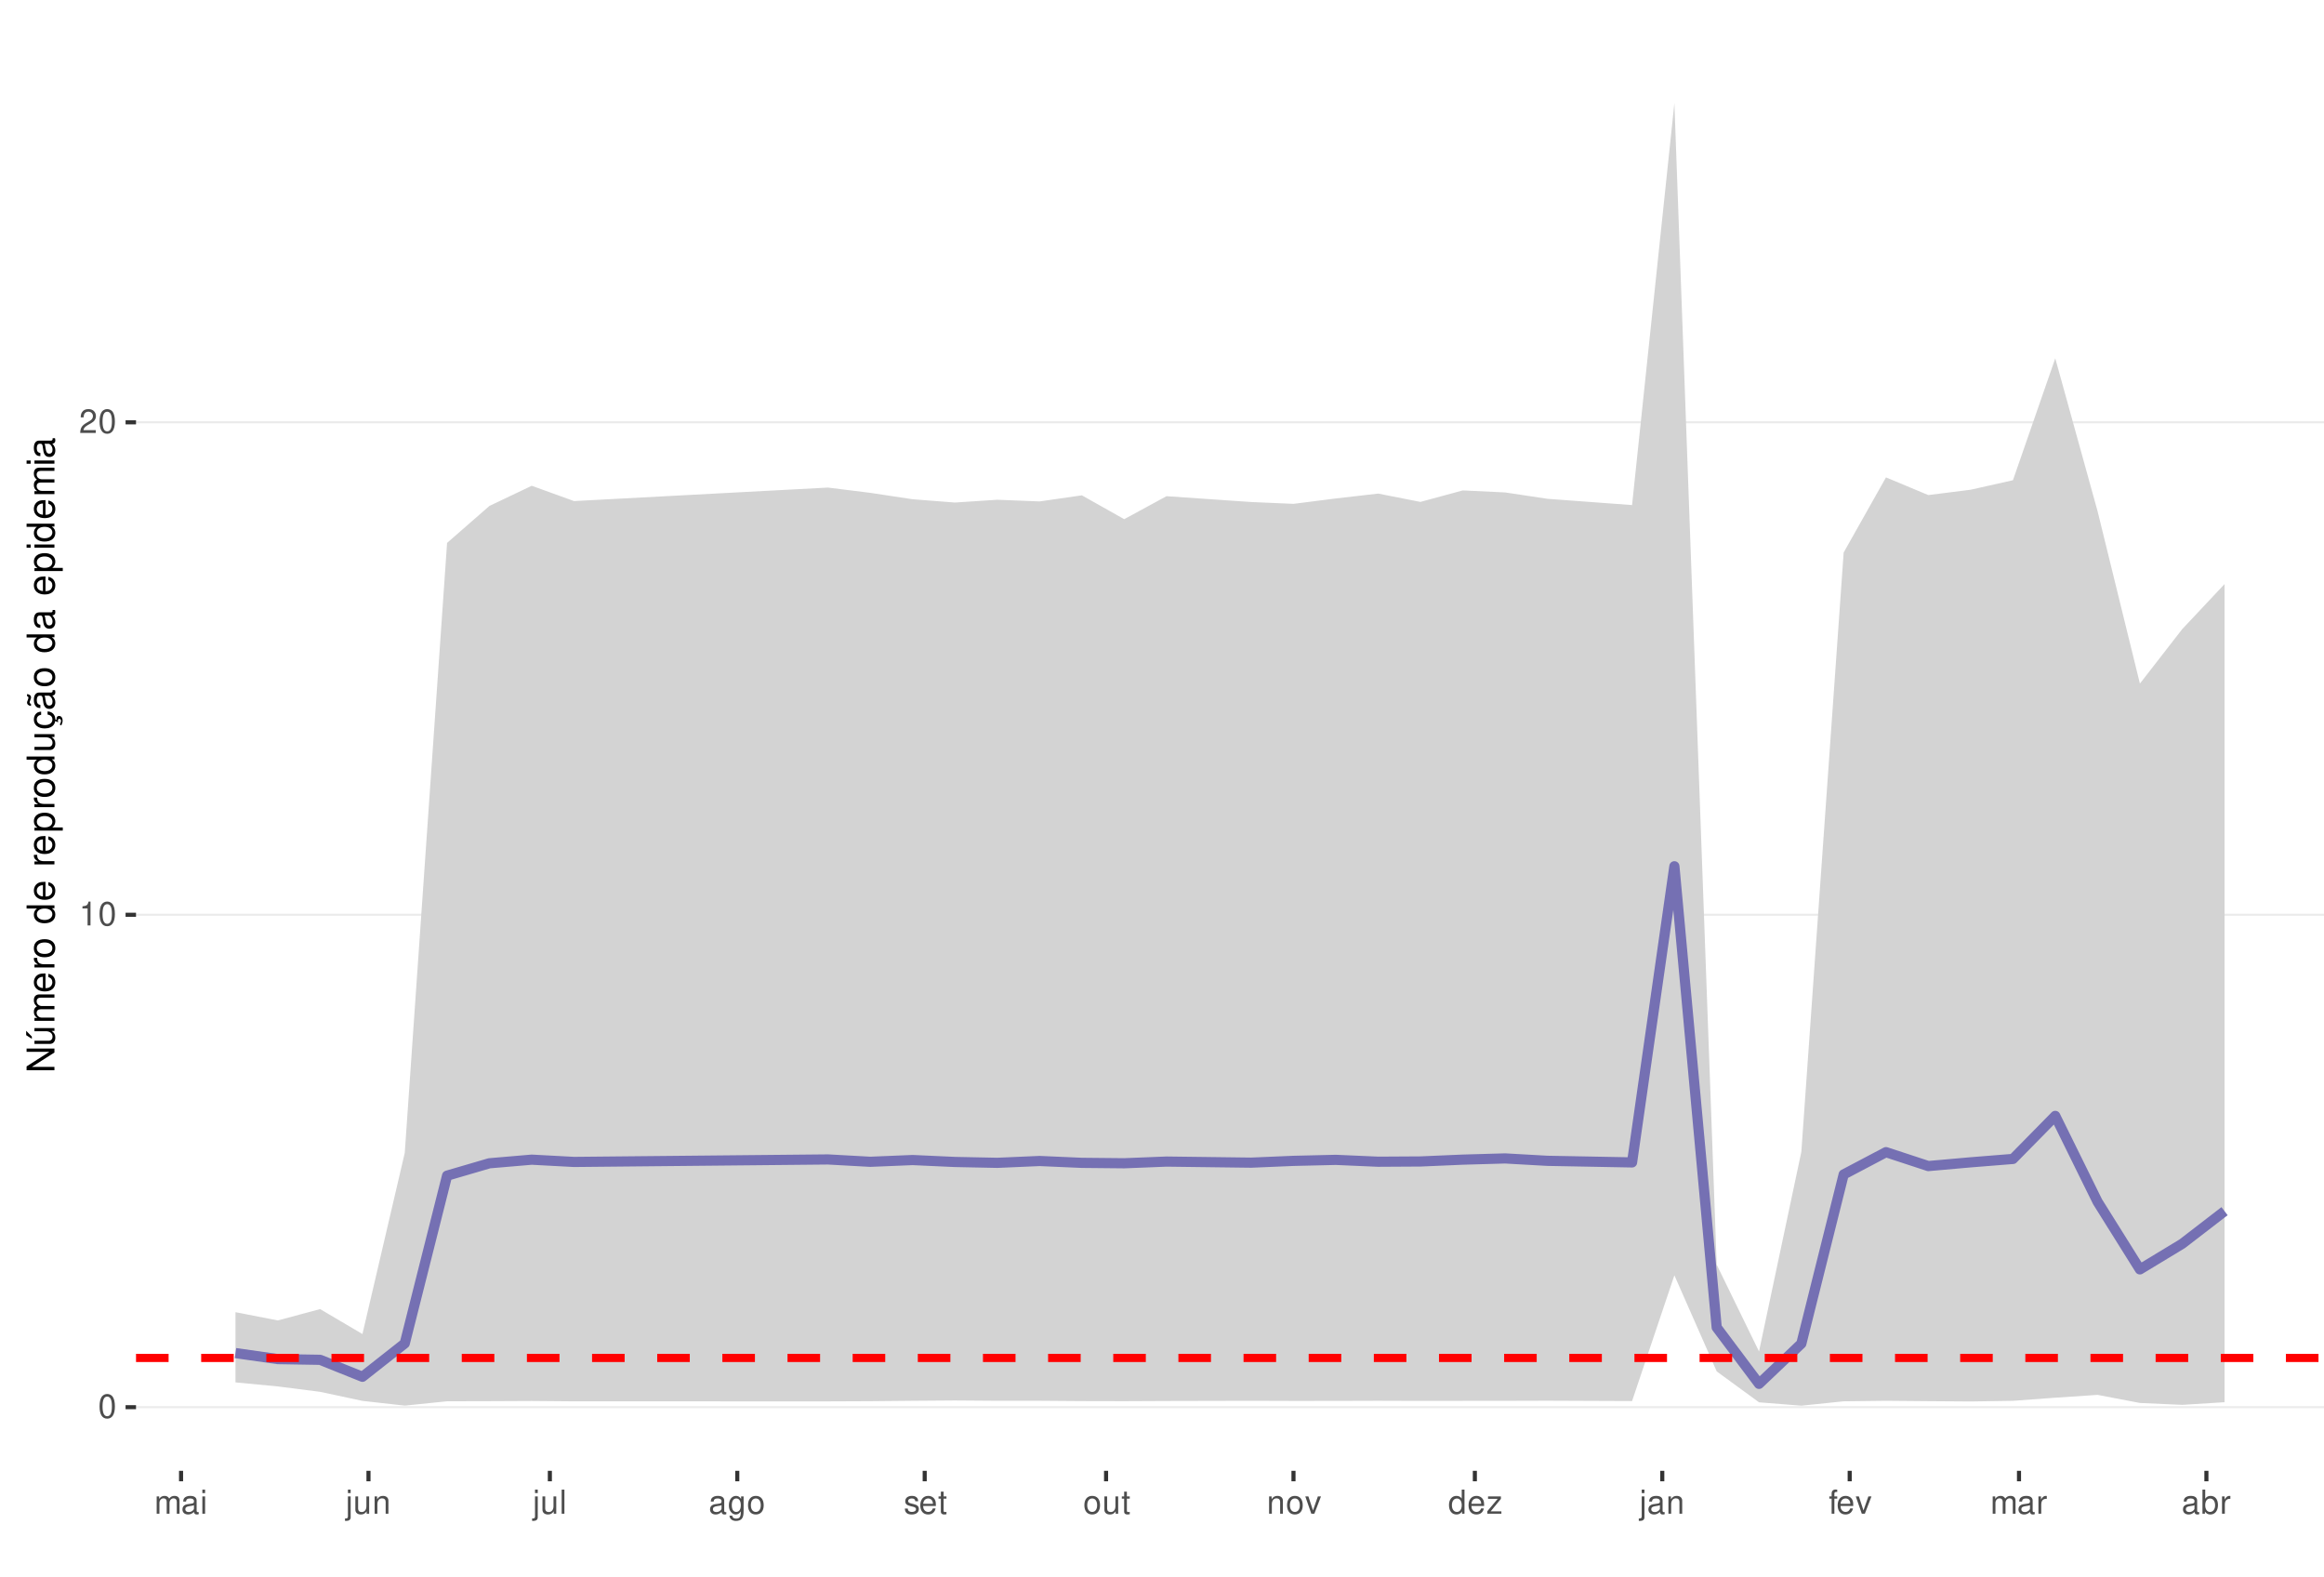
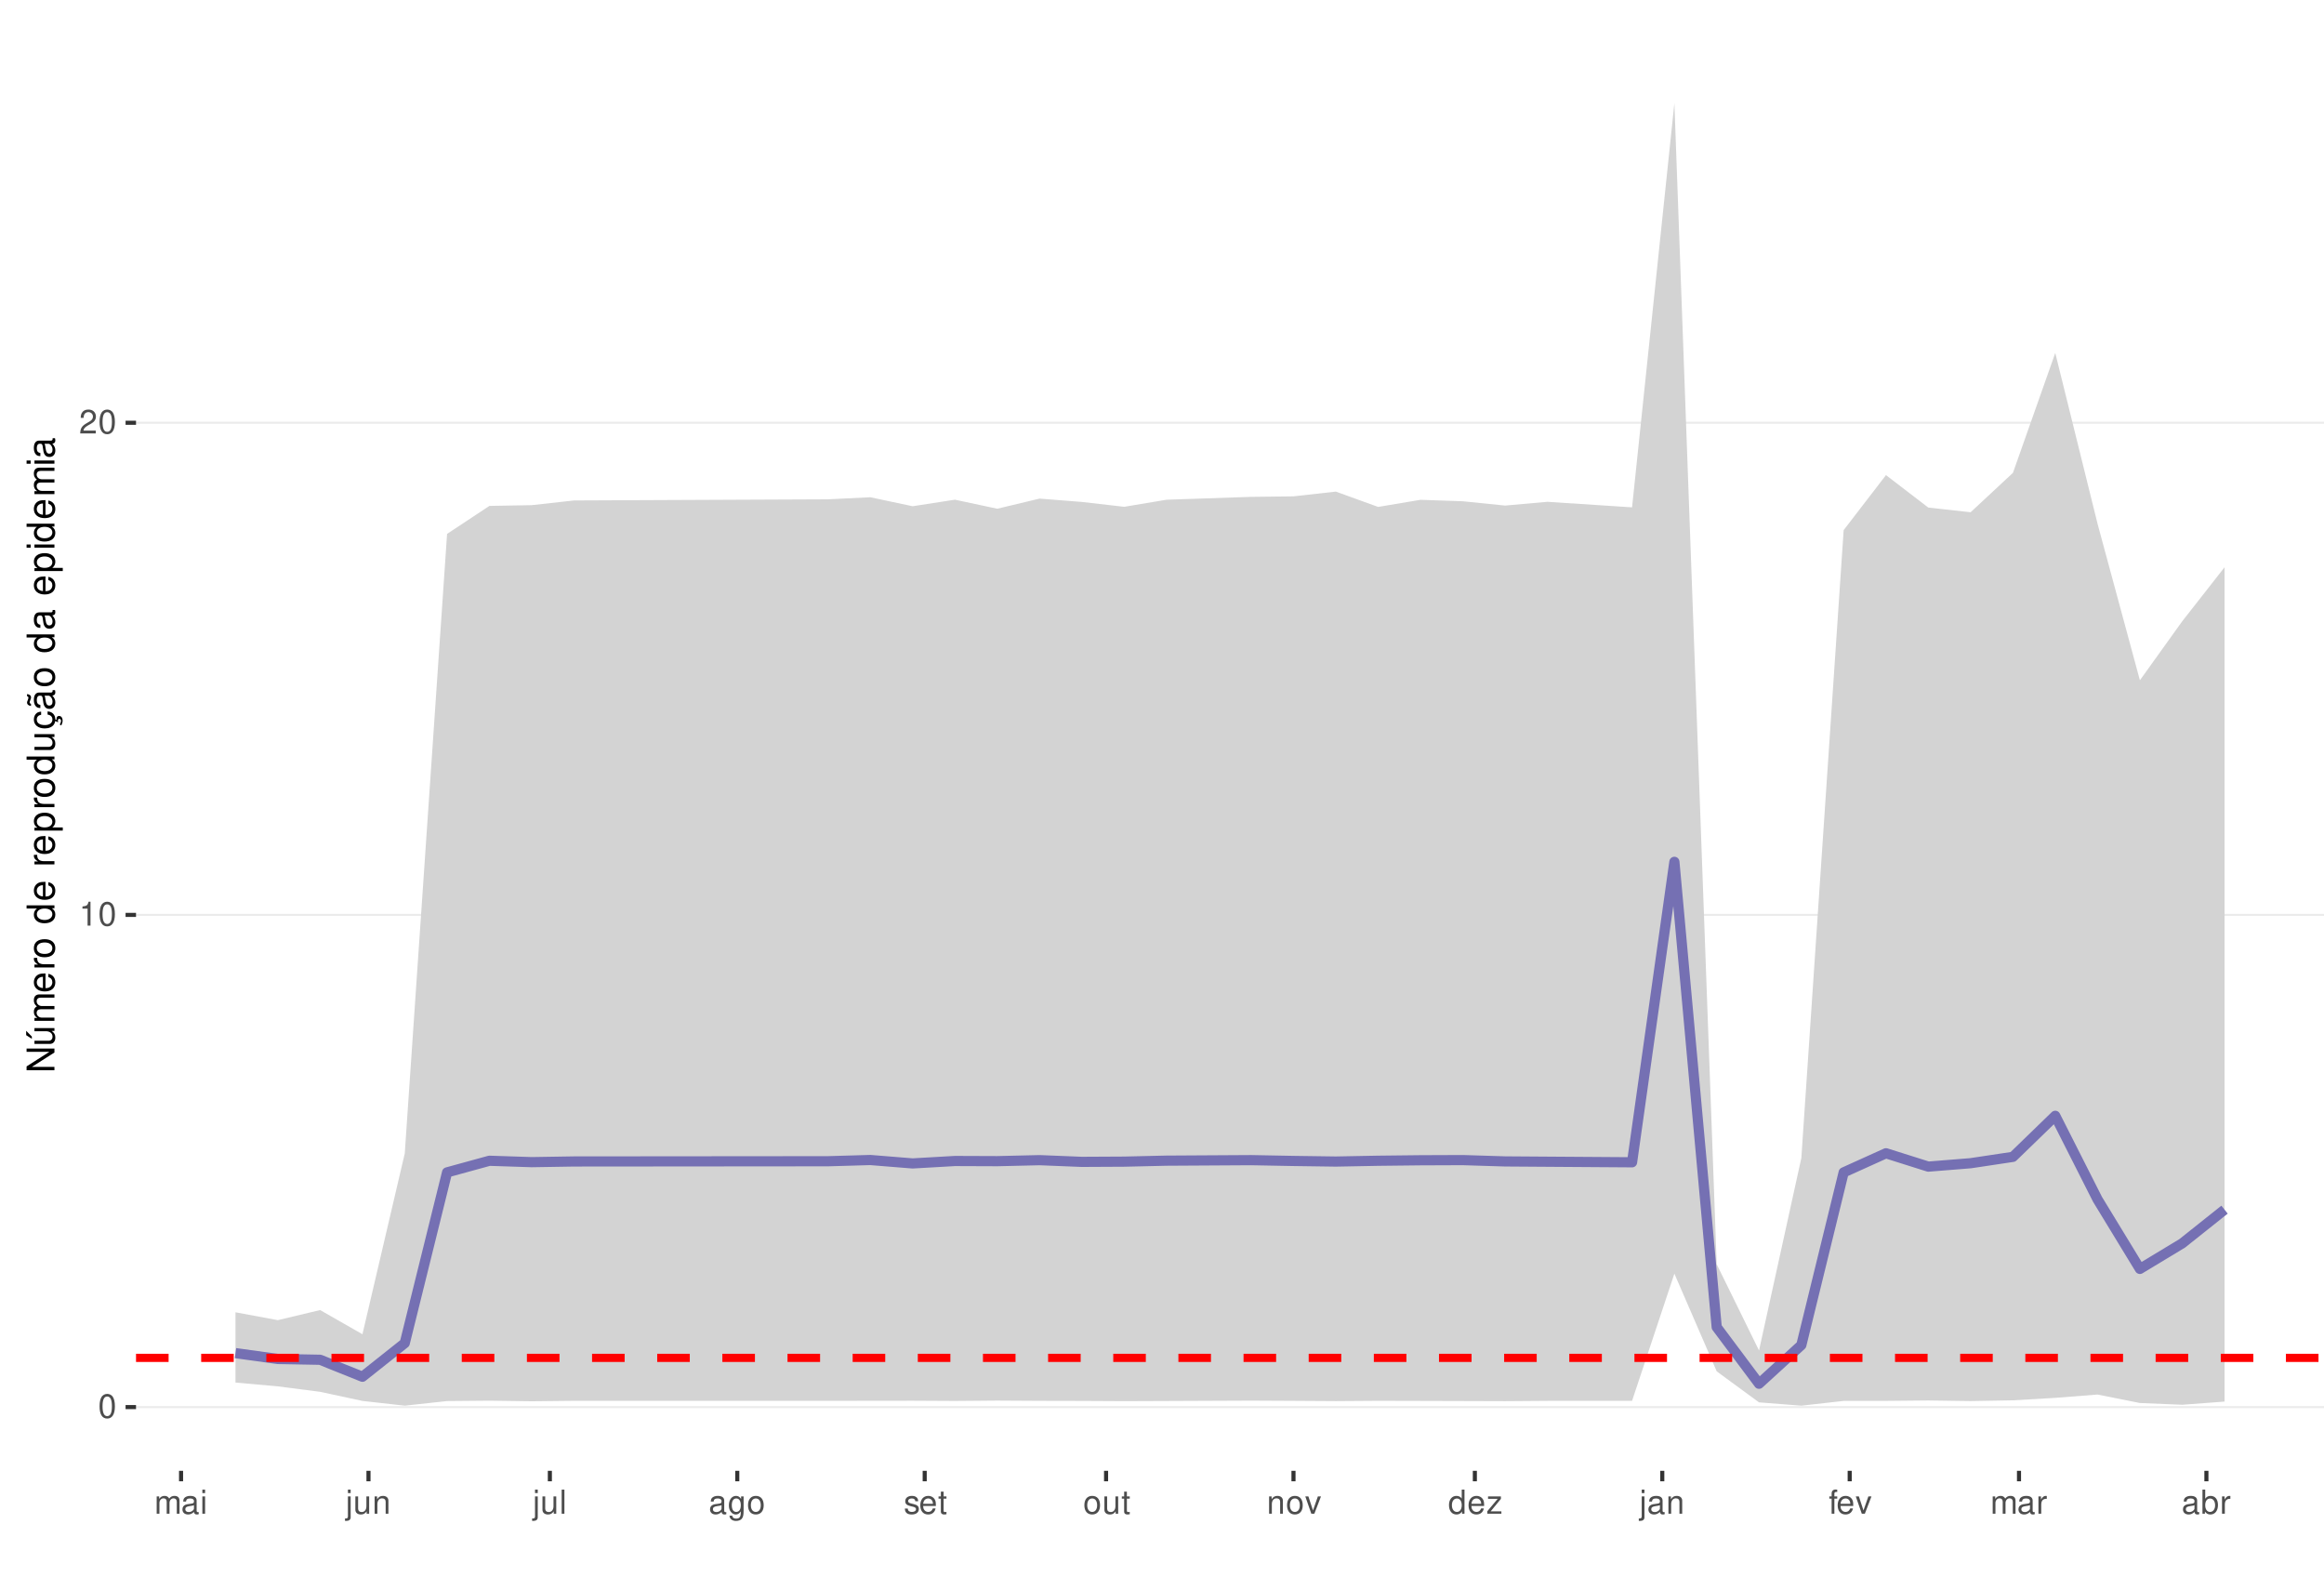
<svg xmlns="http://www.w3.org/2000/svg" xmlns:xlink="http://www.w3.org/1999/xlink" width="609pt" height="413pt" viewBox="0 0 609 413" version="1.1">
  <defs>
    <g>
      <symbol overflow="visible" id="glyph0-0">
        <path style="stroke:none;" d="" />
      </symbol>
      <symbol overflow="visible" id="glyph0-1">
        <path style="stroke:none;" d="M 2.375 -6.266 C 1.812 -6.266 1.297 -6 0.969 -5.578 C 0.578 -5.016 0.375 -4.188 0.375 -3.031 C 0.375 -0.922 1.062 0.203 2.375 0.203 C 3.672 0.203 4.391 -0.922 4.391 -2.984 C 4.391 -4.188 4.203 -5 3.797 -5.578 C 3.469 -6 2.953 -6.266 2.375 -6.266 Z M 2.375 -5.578 C 3.203 -5.578 3.609 -4.75 3.609 -3.047 C 3.609 -1.266 3.219 -0.438 2.359 -0.438 C 1.562 -0.438 1.156 -1.297 1.156 -3.016 C 1.156 -4.75 1.562 -5.578 2.375 -5.578 Z M 2.375 -5.578 " />
      </symbol>
      <symbol overflow="visible" id="glyph0-2">
        <path style="stroke:none;" d="M 2.234 -4.453 L 2.234 0 L 3 0 L 3 -6.266 L 2.5 -6.266 C 2.234 -5.297 2.062 -5.172 0.891 -5.016 L 0.891 -4.453 Z M 2.234 -4.453 " />
      </symbol>
      <symbol overflow="visible" id="glyph0-3">
        <path style="stroke:none;" d="M 4.375 -0.75 L 1.156 -0.75 C 1.234 -1.266 1.5 -1.594 2.266 -2.062 L 3.125 -2.547 C 3.984 -3.016 4.422 -3.656 4.422 -4.438 C 4.422 -4.953 4.219 -5.438 3.859 -5.781 C 3.484 -6.109 3.031 -6.266 2.453 -6.266 C 1.672 -6.266 1.094 -5.984 0.766 -5.438 C 0.547 -5.109 0.453 -4.719 0.438 -4.094 L 1.188 -4.094 C 1.219 -4.516 1.266 -4.766 1.375 -4.984 C 1.578 -5.359 1.969 -5.594 2.438 -5.594 C 3.125 -5.594 3.641 -5.094 3.641 -4.422 C 3.641 -3.906 3.359 -3.484 2.812 -3.172 L 2.016 -2.703 C 0.734 -1.969 0.359 -1.375 0.297 -0.016 L 4.375 -0.016 Z M 4.375 -0.75 " />
      </symbol>
      <symbol overflow="visible" id="glyph0-4">
        <path style="stroke:none;" d="M 0.609 -4.531 L 0.609 0 L 1.328 0 L 1.328 -2.844 C 1.328 -3.5 1.812 -4.031 2.391 -4.031 C 2.938 -4.031 3.234 -3.703 3.234 -3.125 L 3.234 0 L 3.969 0 L 3.969 -2.844 C 3.969 -3.5 4.438 -4.031 5.031 -4.031 C 5.562 -4.031 5.875 -3.703 5.875 -3.125 L 5.875 0 L 6.594 0 L 6.594 -3.406 C 6.594 -4.219 6.125 -4.672 5.281 -4.672 C 4.672 -4.672 4.312 -4.484 3.891 -3.969 C 3.625 -4.453 3.25 -4.672 2.672 -4.672 C 2.062 -4.672 1.656 -4.438 1.266 -3.891 L 1.266 -4.531 Z M 0.609 -4.531 " />
      </symbol>
      <symbol overflow="visible" id="glyph0-5">
        <path style="stroke:none;" d="M 4.625 -0.422 C 4.547 -0.406 4.516 -0.406 4.469 -0.406 C 4.219 -0.406 4.078 -0.531 4.078 -0.766 L 4.078 -3.422 C 4.078 -4.234 3.5 -4.672 2.375 -4.672 C 1.719 -4.672 1.188 -4.469 0.875 -4.141 C 0.672 -3.906 0.578 -3.641 0.562 -3.188 L 1.297 -3.188 C 1.344 -3.75 1.672 -4 2.359 -4 C 3.016 -4 3.375 -3.75 3.375 -3.328 L 3.375 -3.141 C 3.359 -2.828 3.203 -2.703 2.609 -2.625 C 1.594 -2.5 1.438 -2.469 1.156 -2.359 C 0.625 -2.125 0.359 -1.734 0.359 -1.141 C 0.359 -0.312 0.938 0.203 1.859 0.203 C 2.422 0.203 2.875 0 3.391 -0.469 C 3.438 0 3.672 0.203 4.141 0.203 C 4.297 0.203 4.391 0.188 4.625 0.125 Z M 3.375 -1.422 C 3.375 -1.188 3.297 -1.031 3.078 -0.844 C 2.781 -0.578 2.438 -0.438 2.016 -0.438 C 1.453 -0.438 1.109 -0.703 1.109 -1.156 C 1.109 -1.641 1.422 -1.875 2.203 -1.984 C 2.984 -2.094 3.125 -2.125 3.375 -2.234 Z M 3.375 -1.422 " />
      </symbol>
      <symbol overflow="visible" id="glyph0-6">
        <path style="stroke:none;" d="M 1.297 -4.531 L 0.578 -4.531 L 0.578 0 L 1.297 0 Z M 1.297 -6.312 L 0.578 -6.312 L 0.578 -5.406 L 1.297 -5.406 Z M 1.297 -6.312 " />
      </symbol>
      <symbol overflow="visible" id="glyph0-7">
        <path style="stroke:none;" d="M 0.609 -4.531 L 0.609 0.656 C 0.609 1.109 0.469 1.25 0.016 1.25 C -0.031 1.25 -0.062 1.25 -0.156 1.25 L -0.156 1.859 C -0.062 1.875 -0.031 1.891 0.094 1.891 C 0.906 1.891 1.328 1.562 1.328 0.938 L 1.328 -4.531 Z M 1.328 -6.312 L 0.609 -6.312 L 0.609 -5.406 L 1.328 -5.406 Z M 1.328 -6.312 " />
      </symbol>
      <symbol overflow="visible" id="glyph0-8">
        <path style="stroke:none;" d="M 4.172 0 L 4.172 -4.531 L 3.453 -4.531 L 3.453 -1.969 C 3.453 -1.031 2.969 -0.438 2.219 -0.438 C 1.641 -0.438 1.281 -0.781 1.281 -1.328 L 1.281 -4.531 L 0.562 -4.531 L 0.562 -1.031 C 0.562 -0.281 1.125 0.203 2.016 0.203 C 2.672 0.203 3.094 -0.031 3.516 -0.625 L 3.516 0 Z M 4.172 0 " />
      </symbol>
      <symbol overflow="visible" id="glyph0-9">
        <path style="stroke:none;" d="M 0.609 -4.531 L 0.609 0 L 1.328 0 L 1.328 -2.5 C 1.328 -3.422 1.812 -4.031 2.562 -4.031 C 3.141 -4.031 3.5 -3.688 3.5 -3.141 L 3.5 0 L 4.219 0 L 4.219 -3.422 C 4.219 -4.188 3.656 -4.672 2.781 -4.672 C 2.109 -4.672 1.672 -4.406 1.266 -3.781 L 1.266 -4.531 Z M 0.609 -4.531 " />
      </symbol>
      <symbol overflow="visible" id="glyph0-10">
        <path style="stroke:none;" d="M 1.312 -6.312 L 0.594 -6.312 L 0.594 0 L 1.312 0 Z M 1.312 -6.312 " />
      </symbol>
      <symbol overflow="visible" id="glyph0-11">
        <path style="stroke:none;" d="M 3.5 -4.531 L 3.5 -3.875 C 3.141 -4.422 2.734 -4.672 2.172 -4.672 C 1.062 -4.672 0.297 -3.641 0.297 -2.188 C 0.297 -1.422 0.484 -0.875 0.875 -0.422 C 1.219 -0.016 1.641 0.203 2.109 0.203 C 2.656 0.203 3.047 -0.047 3.422 -0.609 L 3.422 -0.375 C 3.422 0.828 3.094 1.281 2.188 1.281 C 1.578 1.281 1.25 1.031 1.188 0.516 L 0.453 0.516 C 0.516 1.359 1.188 1.891 2.172 1.891 C 2.844 1.891 3.391 1.672 3.688 1.312 C 4.031 0.891 4.156 0.312 4.156 -0.75 L 4.156 -4.531 Z M 2.234 -4 C 3 -4 3.422 -3.359 3.422 -2.203 C 3.422 -1.109 2.984 -0.469 2.234 -0.469 C 1.484 -0.469 1.062 -1.109 1.062 -2.234 C 1.062 -3.344 1.484 -4 2.234 -4 Z M 2.234 -4 " />
      </symbol>
      <symbol overflow="visible" id="glyph0-12">
        <path style="stroke:none;" d="M 2.359 -4.672 C 1.078 -4.672 0.312 -3.75 0.312 -2.234 C 0.312 -0.703 1.078 0.203 2.359 0.203 C 3.641 0.203 4.422 -0.703 4.422 -2.203 C 4.422 -3.781 3.672 -4.672 2.359 -4.672 Z M 2.359 -4 C 3.172 -4 3.656 -3.328 3.656 -2.203 C 3.656 -1.141 3.156 -0.469 2.359 -0.469 C 1.562 -0.469 1.062 -1.141 1.062 -2.234 C 1.062 -3.328 1.562 -4 2.359 -4 Z M 2.359 -4 " />
      </symbol>
      <symbol overflow="visible" id="glyph0-13">
        <path style="stroke:none;" d="M 3.797 -3.266 C 3.781 -4.156 3.188 -4.672 2.141 -4.672 C 1.094 -4.672 0.406 -4.125 0.406 -3.281 C 0.406 -2.578 0.766 -2.234 1.844 -1.969 L 2.516 -1.812 C 3.016 -1.688 3.219 -1.5 3.219 -1.188 C 3.219 -0.75 2.797 -0.469 2.172 -0.469 C 1.781 -0.469 1.453 -0.578 1.266 -0.766 C 1.156 -0.906 1.094 -1.031 1.062 -1.344 L 0.297 -1.344 C 0.328 -0.297 0.922 0.203 2.109 0.203 C 3.25 0.203 3.969 -0.359 3.969 -1.234 C 3.969 -1.906 3.594 -2.281 2.688 -2.5 L 2 -2.672 C 1.406 -2.797 1.156 -3 1.156 -3.312 C 1.156 -3.734 1.531 -4 2.125 -4 C 2.703 -4 3.016 -3.75 3.031 -3.266 Z M 3.797 -3.266 " />
      </symbol>
      <symbol overflow="visible" id="glyph0-14">
        <path style="stroke:none;" d="M 4.438 -2.031 C 4.438 -2.719 4.391 -3.141 4.266 -3.469 C 3.969 -4.219 3.266 -4.672 2.422 -4.672 C 1.156 -4.672 0.344 -3.703 0.344 -2.203 C 0.344 -0.703 1.125 0.203 2.406 0.203 C 3.438 0.203 4.156 -0.391 4.344 -1.375 L 3.625 -1.375 C 3.422 -0.781 3.016 -0.469 2.438 -0.469 C 1.969 -0.469 1.578 -0.672 1.344 -1.062 C 1.172 -1.312 1.109 -1.578 1.094 -2.031 Z M 1.109 -2.609 C 1.172 -3.453 1.688 -4 2.422 -4 C 3.156 -4 3.656 -3.422 3.656 -2.609 Z M 1.109 -2.609 " />
      </symbol>
      <symbol overflow="visible" id="glyph0-15">
        <path style="stroke:none;" d="M 2.203 -4.531 L 1.453 -4.531 L 1.453 -5.781 L 0.734 -5.781 L 0.734 -4.531 L 0.125 -4.531 L 0.125 -3.953 L 0.734 -3.953 L 0.734 -0.516 C 0.734 -0.047 1.047 0.203 1.609 0.203 C 1.797 0.203 1.953 0.188 2.203 0.141 L 2.203 -0.469 C 2.094 -0.438 2 -0.438 1.859 -0.438 C 1.547 -0.438 1.453 -0.516 1.453 -0.844 L 1.453 -3.953 L 2.203 -3.953 Z M 2.203 -4.531 " />
      </symbol>
      <symbol overflow="visible" id="glyph0-16">
        <path style="stroke:none;" d="M 2.469 0 L 4.203 -4.531 L 3.391 -4.531 L 2.109 -0.859 L 0.906 -4.531 L 0.094 -4.531 L 1.672 0 Z M 2.469 0 " />
      </symbol>
      <symbol overflow="visible" id="glyph0-17">
        <path style="stroke:none;" d="M 4.281 -6.312 L 3.562 -6.312 L 3.562 -3.969 C 3.266 -4.422 2.781 -4.672 2.172 -4.672 C 1 -4.672 0.219 -3.719 0.219 -2.281 C 0.219 -0.75 0.969 0.203 2.203 0.203 C 2.828 0.203 3.25 -0.031 3.641 -0.594 L 3.641 0 L 4.281 0 Z M 2.297 -3.984 C 3.078 -3.984 3.562 -3.312 3.562 -2.219 C 3.562 -1.172 3.062 -0.469 2.297 -0.469 C 1.5 -0.469 0.984 -1.172 0.984 -2.234 C 0.984 -3.297 1.5 -3.984 2.297 -3.984 Z M 2.297 -3.984 " />
      </symbol>
      <symbol overflow="visible" id="glyph0-18">
        <path style="stroke:none;" d="M 3.828 -4.531 L 0.453 -4.531 L 0.453 -3.906 L 2.984 -3.906 L 0.266 -0.656 L 0.266 0 L 3.953 0 L 3.953 -0.625 L 1.141 -0.625 L 3.828 -3.891 Z M 3.828 -4.531 " />
      </symbol>
      <symbol overflow="visible" id="glyph0-19">
        <path style="stroke:none;" d="M 2.234 -4.531 L 1.484 -4.531 L 1.484 -5.25 C 1.484 -5.547 1.641 -5.703 1.984 -5.703 C 2.047 -5.703 2.062 -5.703 2.234 -5.703 L 2.234 -6.297 C 2.062 -6.328 1.969 -6.344 1.828 -6.344 C 1.156 -6.344 0.766 -5.953 0.766 -5.312 L 0.766 -4.531 L 0.156 -4.531 L 0.156 -3.953 L 0.766 -3.953 L 0.766 0 L 1.484 0 L 1.484 -3.953 L 2.234 -3.953 Z M 2.234 -4.531 " />
      </symbol>
      <symbol overflow="visible" id="glyph0-20">
        <path style="stroke:none;" d="M 0.594 -4.531 L 0.594 0 L 1.328 0 L 1.328 -2.359 C 1.328 -3.438 1.781 -3.938 2.781 -3.906 L 2.781 -4.641 C 2.656 -4.656 2.594 -4.672 2.5 -4.672 C 2.031 -4.672 1.672 -4.391 1.266 -3.719 L 1.266 -4.531 Z M 0.594 -4.531 " />
      </symbol>
      <symbol overflow="visible" id="glyph0-21">
        <path style="stroke:none;" d="M 0.469 -6.312 L 0.469 0 L 1.109 0 L 1.109 -0.578 C 1.469 -0.047 1.922 0.203 2.547 0.203 C 3.75 0.203 4.531 -0.781 4.531 -2.281 C 4.531 -3.75 3.797 -4.672 2.594 -4.672 C 1.969 -4.672 1.531 -4.438 1.188 -3.922 L 1.188 -6.312 Z M 2.453 -3.984 C 3.25 -3.984 3.781 -3.297 3.781 -2.203 C 3.781 -1.172 3.234 -0.469 2.453 -0.469 C 1.672 -0.469 1.188 -1.172 1.188 -2.234 C 1.188 -3.297 1.672 -3.984 2.453 -3.984 Z M 2.453 -3.984 " />
      </symbol>
      <symbol overflow="visible" id="glyph1-0">
        <path style="stroke:none;" d="" />
      </symbol>
      <symbol overflow="visible" id="glyph1-1">
        <path style="stroke:none;" d="M -7.297 -6.453 L -7.297 -5.578 L -1.328 -5.578 L -7.297 -1.766 L -7.297 -0.766 L 0 -0.766 L 0 -1.641 L -5.906 -1.641 L 0 -5.406 L 0 -6.453 Z M -7.297 -6.453 " />
      </symbol>
      <symbol overflow="visible" id="glyph1-2">
        <path style="stroke:none;" d="M 0 -4.812 L -5.234 -4.812 L -5.234 -3.984 L -2.266 -3.984 C -1.203 -3.984 -0.5 -3.438 -0.5 -2.562 C -0.5 -1.906 -0.906 -1.484 -1.531 -1.484 L -5.234 -1.484 L -5.234 -0.656 L -1.203 -0.656 C -0.328 -0.656 0.234 -1.297 0.234 -2.312 C 0.234 -3.094 -0.047 -3.578 -0.734 -4.062 L 0 -4.062 Z M -7.406 -2.953 L -5.922 -2 L -5.922 -2.594 L -7.406 -4.094 Z M -7.406 -2.953 " />
      </symbol>
      <symbol overflow="visible" id="glyph1-3">
        <path style="stroke:none;" d="M -5.234 -0.703 L 0 -0.703 L 0 -1.547 L -3.297 -1.547 C -4.047 -1.547 -4.656 -2.094 -4.656 -2.766 C -4.656 -3.391 -4.281 -3.734 -3.609 -3.734 L 0 -3.734 L 0 -4.578 L -3.297 -4.578 C -4.047 -4.578 -4.656 -5.125 -4.656 -5.812 C -4.656 -6.422 -4.266 -6.781 -3.609 -6.781 L 0 -6.781 L 0 -7.625 L -3.938 -7.625 C -4.875 -7.625 -5.391 -7.078 -5.391 -6.094 C -5.391 -5.406 -5.188 -4.984 -4.594 -4.484 C -5.156 -4.188 -5.391 -3.766 -5.391 -3.078 C -5.391 -2.375 -5.125 -1.906 -4.5 -1.469 L -5.234 -1.469 Z M -5.234 -0.703 " />
      </symbol>
      <symbol overflow="visible" id="glyph1-4">
        <path style="stroke:none;" d="M -2.344 -5.125 C -3.141 -5.125 -3.625 -5.062 -4.016 -4.922 C -4.875 -4.578 -5.391 -3.781 -5.391 -2.797 C -5.391 -1.344 -4.281 -0.406 -2.547 -0.406 C -0.812 -0.406 0.234 -1.297 0.234 -2.781 C 0.234 -3.984 -0.453 -4.812 -1.594 -5.016 L -1.594 -4.188 C -0.906 -3.953 -0.547 -3.484 -0.547 -2.812 C -0.547 -2.281 -0.781 -1.828 -1.219 -1.547 C -1.516 -1.344 -1.812 -1.281 -2.344 -1.266 Z M -3.016 -1.297 C -3.984 -1.359 -4.625 -1.953 -4.625 -2.797 C -4.625 -3.641 -3.953 -4.234 -3.016 -4.234 Z M -3.016 -1.297 " />
      </symbol>
      <symbol overflow="visible" id="glyph1-5">
        <path style="stroke:none;" d="M -5.234 -0.688 L 0 -0.688 L 0 -1.531 L -2.719 -1.531 C -3.984 -1.547 -4.547 -2.062 -4.516 -3.203 L -5.359 -3.203 C -5.375 -3.062 -5.391 -2.984 -5.391 -2.891 C -5.391 -2.344 -5.062 -1.938 -4.297 -1.453 L -5.234 -1.453 Z M -5.234 -0.688 " />
      </symbol>
      <symbol overflow="visible" id="glyph1-6">
        <path style="stroke:none;" d="M -5.391 -2.719 C -5.391 -1.234 -4.344 -0.359 -2.578 -0.359 C -0.812 -0.359 0.234 -1.234 0.234 -2.734 C 0.234 -4.203 -0.812 -5.094 -2.547 -5.094 C -4.359 -5.094 -5.391 -4.234 -5.391 -2.719 Z M -4.625 -2.734 C -4.625 -3.672 -3.844 -4.234 -2.547 -4.234 C -1.312 -4.234 -0.547 -3.656 -0.547 -2.734 C -0.547 -1.797 -1.312 -1.234 -2.578 -1.234 C -3.844 -1.234 -4.625 -1.797 -4.625 -2.734 Z M -4.625 -2.734 " />
      </symbol>
      <symbol overflow="visible" id="glyph1-7">
        <path style="stroke:none;" d="" />
      </symbol>
      <symbol overflow="visible" id="glyph1-8">
        <path style="stroke:none;" d="M -7.297 -4.953 L -7.297 -4.125 L -4.578 -4.125 C -5.109 -3.766 -5.391 -3.203 -5.391 -2.516 C -5.391 -1.156 -4.297 -0.266 -2.625 -0.266 C -0.859 -0.266 0.234 -1.125 0.234 -2.547 C 0.234 -3.266 -0.047 -3.766 -0.688 -4.203 L 0 -4.203 L 0 -4.953 Z M -4.609 -2.656 C -4.609 -3.547 -3.812 -4.125 -2.562 -4.125 C -1.344 -4.125 -0.547 -3.547 -0.547 -2.656 C -0.547 -1.734 -1.359 -1.125 -2.578 -1.125 C -3.797 -1.125 -4.609 -1.734 -4.609 -2.656 Z M -4.609 -2.656 " />
      </symbol>
      <symbol overflow="visible" id="glyph1-9">
        <path style="stroke:none;" d="M 2.188 -0.547 L 2.188 -1.375 L -0.547 -1.375 C -0.016 -1.812 0.234 -2.312 0.234 -2.984 C 0.234 -4.344 -0.859 -5.234 -2.531 -5.234 C -4.297 -5.234 -5.391 -4.375 -5.391 -2.984 C -5.391 -2.266 -5.062 -1.703 -4.453 -1.312 L -5.234 -1.312 L -5.234 -0.547 Z M -4.609 -2.844 C -4.609 -3.766 -3.797 -4.359 -2.547 -4.359 C -1.359 -4.359 -0.547 -3.75 -0.547 -2.844 C -0.547 -1.953 -1.344 -1.375 -2.578 -1.375 C -3.812 -1.375 -4.609 -1.953 -4.609 -2.844 Z M -4.609 -2.844 " />
      </symbol>
      <symbol overflow="visible" id="glyph1-10">
        <path style="stroke:none;" d="M 0 -4.812 L -5.234 -4.812 L -5.234 -3.984 L -2.266 -3.984 C -1.203 -3.984 -0.5 -3.438 -0.5 -2.562 C -0.5 -1.906 -0.906 -1.484 -1.531 -1.484 L -5.234 -1.484 L -5.234 -0.656 L -1.203 -0.656 C -0.328 -0.656 0.234 -1.297 0.234 -2.312 C 0.234 -3.094 -0.047 -3.578 -0.734 -4.062 L 0 -4.062 Z M 0 -4.812 " />
      </symbol>
      <symbol overflow="visible" id="glyph1-11">
        <path style="stroke:none;" d="M 0.234 -2.641 C 0.234 -3.875 -0.547 -4.703 -1.797 -4.766 L -1.797 -3.938 C -0.953 -3.797 -0.531 -3.359 -0.531 -2.656 C -0.531 -1.734 -1.281 -1.188 -2.516 -1.188 C -3.844 -1.188 -4.625 -1.719 -4.625 -2.625 C -4.625 -3.328 -4.203 -3.766 -3.484 -3.875 L -3.484 -4.703 C -3.984 -4.672 -4.312 -4.562 -4.609 -4.359 C -5.094 -4 -5.391 -3.375 -5.391 -2.641 C -5.391 -1.219 -4.266 -0.312 -2.531 -0.312 C -1.469 -0.312 -0.625 -0.672 -0.156 -1.312 C 0.047 -1.594 0.125 -1.812 0.203 -2.25 L 0.922 -1.938 L 0.984 -2.062 C 0.938 -2.188 0.906 -2.25 0.906 -2.375 C 0.906 -2.656 1.047 -2.828 1.281 -2.828 C 1.547 -2.828 1.734 -2.594 1.734 -2.297 C 1.734 -2.031 1.672 -1.844 1.438 -1.406 L 1.406 -1.312 L 1.812 -1.094 C 2.078 -1.75 2.141 -1.953 2.141 -2.344 C 2.141 -3.109 1.781 -3.578 1.203 -3.578 C 0.781 -3.578 0.547 -3.297 0.547 -2.797 C 0.547 -2.703 0.547 -2.641 0.562 -2.516 Z M 0.234 -2.641 " />
      </symbol>
      <symbol overflow="visible" id="glyph1-12">
        <path style="stroke:none;" d="M -0.484 -5.344 C -0.469 -5.266 -0.469 -5.219 -0.469 -5.172 C -0.469 -4.875 -0.625 -4.719 -0.875 -4.719 L -3.953 -4.719 C -4.891 -4.719 -5.391 -4.047 -5.391 -2.75 C -5.391 -1.984 -5.172 -1.375 -4.781 -1.016 C -4.516 -0.766 -4.203 -0.672 -3.688 -0.656 L -3.688 -1.484 C -4.328 -1.562 -4.625 -1.938 -4.625 -2.719 C -4.625 -3.484 -4.344 -3.891 -3.844 -3.891 L -3.625 -3.891 C -3.266 -3.875 -3.125 -3.703 -3.047 -3.016 C -2.891 -1.844 -2.844 -1.656 -2.719 -1.344 C -2.453 -0.734 -2 -0.422 -1.312 -0.422 C -0.375 -0.422 0.234 -1.078 0.234 -2.141 C 0.234 -2.797 0 -3.328 -0.547 -3.922 C 0 -3.984 0.234 -4.234 0.234 -4.781 C 0.234 -4.953 0.203 -5.062 0.141 -5.344 Z M -1.656 -3.891 C -1.375 -3.891 -1.203 -3.812 -0.969 -3.562 C -0.656 -3.219 -0.5 -2.812 -0.5 -2.312 C -0.5 -1.672 -0.812 -1.297 -1.344 -1.297 C -1.891 -1.297 -2.172 -1.656 -2.297 -2.547 C -2.422 -3.438 -2.453 -3.609 -2.594 -3.891 Z M -7.172 -3.75 C -6.922 -3.672 -6.812 -3.547 -6.812 -3.375 C -6.812 -3.25 -6.875 -2.984 -6.984 -2.734 C -7.156 -2.312 -7.172 -2.25 -7.172 -2.047 C -7.172 -1.594 -6.797 -1.297 -6.141 -1.188 L -6.141 -1.766 C -6.375 -1.812 -6.5 -1.938 -6.5 -2.094 C -6.5 -2.203 -6.469 -2.344 -6.375 -2.578 C -6.156 -3.156 -6.125 -3.234 -6.125 -3.438 C -6.125 -3.922 -6.484 -4.219 -7.172 -4.312 Z M -7.172 -3.75 " />
      </symbol>
      <symbol overflow="visible" id="glyph1-13">
        <path style="stroke:none;" d="M -0.484 -5.344 C -0.469 -5.266 -0.469 -5.219 -0.469 -5.172 C -0.469 -4.875 -0.625 -4.719 -0.875 -4.719 L -3.953 -4.719 C -4.891 -4.719 -5.391 -4.047 -5.391 -2.75 C -5.391 -1.984 -5.172 -1.375 -4.781 -1.016 C -4.516 -0.766 -4.203 -0.672 -3.688 -0.656 L -3.688 -1.484 C -4.328 -1.562 -4.625 -1.938 -4.625 -2.719 C -4.625 -3.484 -4.344 -3.891 -3.844 -3.891 L -3.625 -3.891 C -3.266 -3.875 -3.125 -3.703 -3.047 -3.016 C -2.891 -1.844 -2.844 -1.656 -2.719 -1.344 C -2.453 -0.734 -2 -0.422 -1.312 -0.422 C -0.375 -0.422 0.234 -1.078 0.234 -2.141 C 0.234 -2.797 0 -3.328 -0.547 -3.922 C 0 -3.984 0.234 -4.234 0.234 -4.781 C 0.234 -4.953 0.203 -5.062 0.141 -5.344 Z M -1.656 -3.891 C -1.375 -3.891 -1.203 -3.812 -0.969 -3.562 C -0.656 -3.219 -0.5 -2.812 -0.5 -2.312 C -0.5 -1.672 -0.812 -1.297 -1.344 -1.297 C -1.891 -1.297 -2.172 -1.656 -2.297 -2.547 C -2.422 -3.438 -2.453 -3.609 -2.594 -3.891 Z M -1.656 -3.891 " />
      </symbol>
      <symbol overflow="visible" id="glyph1-14">
        <path style="stroke:none;" d="M -5.234 -1.5 L -5.234 -0.672 L 0 -0.672 L 0 -1.5 Z M -7.297 -1.5 L -7.297 -0.656 L -6.234 -0.656 L -6.234 -1.5 Z M -7.297 -1.5 " />
      </symbol>
    </g>
    <clipPath id="clip1">
      <path d="M 35.645 9.961 L 609 9.961 L 609 385.328 L 35.645 385.328 Z M 35.645 9.961 " />
    </clipPath>
    <clipPath id="clip2">
      <path d="M 35.645 368 L 609 368 L 609 369 L 35.645 369 Z M 35.645 368 " />
    </clipPath>
    <clipPath id="clip3">
      <path d="M 35.645 239 L 609 239 L 609 240 L 35.645 240 Z M 35.645 239 " />
    </clipPath>
    <clipPath id="clip4">
-       <path d="M 35.645 110 L 609 110 L 609 111 L 35.645 111 Z M 35.645 110 " />
+       <path d="M 35.645 110 L 609 110 L 609 112 L 35.645 112 Z M 35.645 110 " />
    </clipPath>
    <clipPath id="clip5">
      <path d="M 35.645 354 L 609 354 L 609 357 L 35.645 357 Z M 35.645 354 " />
    </clipPath>
  </defs>
  <g id="surface58">
    <rect x="0" y="0" width="609" height="413" style="fill:rgb(100%,100%,100%);fill-opacity:1;stroke:none;" />
    <rect x="0" y="0" width="609" height="413" style="fill:rgb(100%,100%,100%);fill-opacity:1;stroke:none;" />
    <path style="fill:none;stroke-width:1.067;stroke-linecap:round;stroke-linejoin:round;stroke:rgb(100%,100%,100%);stroke-opacity:1;stroke-miterlimit:10;" d="M 0 413 L 609 413 L 609 0 L 0 0 Z M 0 413 " />
    <g clip-path="url(#clip1)" clip-rule="nonzero">
      <path style=" stroke:none;fill-rule:nonzero;fill:rgb(100%,100%,100%);fill-opacity:1;" d="M 35.645 385.328 L 609 385.328 L 609 9.961 L 35.645 9.961 Z M 35.645 385.328 " />
    </g>
    <g clip-path="url(#clip2)" clip-rule="nonzero">
-       <path style="fill:none;stroke-width:0.533;stroke-linecap:butt;stroke-linejoin:round;stroke:rgb(92.157%,92.157%,92.157%);stroke-opacity:1;stroke-miterlimit:10;" d="M 35.645 368.656 L 609 368.656 " />
+       <path style="fill:none;stroke-width:0.533;stroke-linecap:butt;stroke-linejoin:round;stroke:rgb(92.157%,92.157%,92.157%);stroke-opacity:1;stroke-miterlimit:10;" d="M 35.645 368.633 L 609 368.633 " />
    </g>
    <g clip-path="url(#clip3)" clip-rule="nonzero">
-       <path style="fill:none;stroke-width:0.533;stroke-linecap:butt;stroke-linejoin:round;stroke:rgb(92.157%,92.157%,92.157%);stroke-opacity:1;stroke-miterlimit:10;" d="M 35.645 239.648 L 609 239.648 " />
+       <path style="fill:none;stroke-width:0.533;stroke-linecap:butt;stroke-linejoin:round;stroke:rgb(92.157%,92.157%,92.157%);stroke-opacity:1;stroke-miterlimit:10;" d="M 35.645 239.691 L 609 239.691 " />
    </g>
    <g clip-path="url(#clip4)" clip-rule="nonzero">
-       <path style="fill:none;stroke-width:0.533;stroke-linecap:butt;stroke-linejoin:round;stroke:rgb(92.157%,92.157%,92.157%);stroke-opacity:1;stroke-miterlimit:10;" d="M 35.645 110.637 L 609 110.637 " />
-     </g>
-     <path style=" stroke:none;fill-rule:nonzero;fill:rgb(82.745%,82.745%,82.745%);fill-opacity:1;" d="M 61.707 343.77 L 72.797 345.93 L 83.887 342.957 L 94.977 349.496 L 106.066 302.043 L 117.156 142.23 L 128.246 132.551 L 139.336 127.262 L 150.426 131.273 L 216.969 127.734 L 228.059 129.117 L 239.148 130.793 L 250.238 131.656 L 261.328 130.926 L 272.418 131.363 L 283.508 129.77 L 294.598 136.016 L 305.688 129.992 L 327.867 131.52 L 338.957 132 L 350.047 130.586 L 361.137 129.312 L 372.227 131.492 L 383.316 128.48 L 394.406 129.008 L 405.496 130.676 L 427.68 132.32 L 438.77 27.023 L 449.859 331.324 L 460.949 354.059 L 472.039 301.758 L 483.129 144.746 L 494.219 125.07 L 505.309 129.699 L 516.398 128.301 L 527.488 125.812 L 538.578 93.875 L 549.668 133.938 L 560.758 179.09 L 571.848 164.82 L 582.938 153.02 L 582.938 367.352 L 571.848 368.051 L 560.758 367.551 L 549.668 365.43 L 538.578 366.172 L 527.488 366.988 L 516.398 367.16 L 505.309 367.082 L 494.219 366.984 L 483.129 367.117 L 472.039 368.266 L 460.949 367.379 L 449.859 359.281 L 438.77 334.113 L 427.68 367.051 L 405.496 366.961 L 394.406 366.992 L 383.316 367 L 372.227 367.016 L 361.137 366.98 L 350.047 367.012 L 338.957 367.02 L 327.867 366.984 L 305.688 367.035 L 294.598 367.086 L 283.508 367.062 L 272.418 366.98 L 261.328 366.98 L 250.238 366.898 L 239.148 366.98 L 228.059 367.086 L 216.969 367.133 L 150.426 367.125 L 139.336 367.031 L 128.246 367.082 L 117.156 367.109 L 106.066 368.25 L 94.977 367.004 L 83.887 364.633 L 72.797 363.219 L 61.707 362.16 Z M 61.707 343.77 " />
-     <path style="fill:none;stroke-width:2.667;stroke-linecap:butt;stroke-linejoin:round;stroke:rgb(45.882%,43.922%,70.196%);stroke-opacity:1;stroke-miterlimit:10;" d="M 61.707 354.484 L 72.797 356.062 L 83.887 356.246 L 94.977 360.691 L 106.066 351.961 L 117.156 308.004 L 128.246 304.758 L 139.336 303.812 L 150.426 304.406 L 216.969 303.754 L 228.059 304.367 L 239.148 303.91 L 250.238 304.414 L 261.328 304.641 L 272.418 304.16 L 283.508 304.645 L 294.598 304.754 L 305.688 304.312 L 327.867 304.594 L 338.957 304.125 L 350.047 303.863 L 361.137 304.348 L 372.227 304.281 L 383.316 303.805 L 394.406 303.488 L 405.496 304.113 L 427.68 304.531 L 438.77 226.945 L 449.859 347.762 L 460.949 362.547 L 472.039 352.008 L 483.129 307.691 L 494.219 301.844 L 505.309 305.488 L 516.398 304.508 L 527.488 303.621 L 538.578 292.344 L 549.668 314.848 L 560.758 332.559 L 571.848 325.844 L 582.938 317.305 " />
+       <path style="fill:none;stroke-width:0.533;stroke-linecap:butt;stroke-linejoin:round;stroke:rgb(92.157%,92.157%,92.157%);stroke-opacity:1;stroke-miterlimit:10;" d="M 35.645 110.754 L 609 110.754 " />
+     </g>
+     <path style=" stroke:none;fill-rule:nonzero;fill:rgb(82.745%,82.745%,82.745%);fill-opacity:1;" d="M 61.707 343.797 L 72.797 345.859 L 83.887 343.211 L 94.977 349.547 L 106.066 302.191 L 117.156 139.871 L 128.246 132.539 L 139.336 132.34 L 150.426 131.109 L 216.969 130.812 L 228.059 130.27 L 239.148 132.625 L 250.238 130.91 L 261.328 133.277 L 272.418 130.625 L 283.508 131.5 L 294.598 132.773 L 305.688 130.918 L 327.867 130.168 L 338.957 130.035 L 350.047 128.789 L 361.137 132.805 L 372.227 130.941 L 383.316 131.324 L 394.406 132.449 L 405.496 131.465 L 427.68 132.914 L 438.77 27.023 L 449.859 331.207 L 460.949 353.805 L 472.039 303.387 L 483.129 138.879 L 494.219 124.469 L 505.309 132.973 L 516.398 134.199 L 527.488 123.875 L 538.578 92.473 L 549.668 137.254 L 560.758 178.223 L 571.848 162.762 L 582.938 148.617 L 582.938 367.188 L 571.848 368.023 L 560.758 367.562 L 549.668 365.344 L 538.578 366.215 L 527.488 366.859 L 516.398 367.055 L 505.309 366.898 L 494.219 367.004 L 483.129 367.012 L 472.039 368.266 L 460.949 367.391 L 449.859 359.273 L 438.77 333.68 L 427.68 366.988 L 405.496 367 L 394.406 367.082 L 383.316 367.047 L 372.227 367.016 L 361.137 366.988 L 350.047 367.066 L 338.957 366.996 L 327.867 366.941 L 305.688 367.035 L 294.598 367.078 L 283.508 367.02 L 272.418 366.996 L 261.328 366.93 L 250.238 367.023 L 239.148 366.965 L 228.059 366.98 L 216.969 366.992 L 150.426 366.988 L 139.336 367.109 L 128.246 366.953 L 117.156 367.051 L 106.066 368.262 L 94.977 367.016 L 83.887 364.629 L 72.797 363.203 L 61.707 362.203 Z M 61.707 343.797 " />
+     <path style="fill:none;stroke-width:2.667;stroke-linecap:butt;stroke-linejoin:round;stroke:rgb(45.882%,43.922%,70.196%);stroke-opacity:1;stroke-miterlimit:10;" d="M 61.707 354.492 L 72.797 356.031 L 83.887 356.234 L 94.977 360.684 L 106.066 351.883 L 117.156 307.141 L 128.246 304.098 L 139.336 304.461 L 150.426 304.281 L 216.969 304.223 L 228.059 303.902 L 239.148 304.797 L 250.238 304.16 L 261.328 304.203 L 272.418 303.941 L 283.508 304.387 L 294.598 304.328 L 305.688 304.07 L 327.867 303.938 L 338.957 304.148 L 350.047 304.305 L 361.137 304.094 L 372.227 303.969 L 383.316 303.926 L 394.406 304.27 L 405.496 304.348 L 427.68 304.5 L 438.77 225.785 L 449.859 347.688 L 460.949 362.52 L 472.039 352.387 L 483.129 307.145 L 494.219 302.133 L 505.309 305.633 L 516.398 304.742 L 527.488 303.074 L 538.578 292.324 L 549.668 314.238 L 560.758 332.43 L 571.848 325.734 L 582.938 316.906 " />
    <g clip-path="url(#clip5)" clip-rule="nonzero">
-       <path style="fill:none;stroke-width:2.134;stroke-linecap:butt;stroke-linejoin:round;stroke:rgb(100%,0%,0%);stroke-opacity:1;stroke-dasharray:8.536,8.536;stroke-miterlimit:10;" d="M 35.645 355.754 L 609 355.754 " />
-     </g>
-     <g style="fill:rgb(30.196%,30.196%,30.196%);fill-opacity:1;">
-       <use xlink:href="#glyph0-1" x="25.715" y="371.462" />
-     </g>
-     <g style="fill:rgb(30.196%,30.196%,30.196%);fill-opacity:1;">
-       <use xlink:href="#glyph0-2" x="20.715" y="242.454" />
-       <use xlink:href="#glyph0-1" x="25.715" y="242.454" />
-     </g>
-     <g style="fill:rgb(30.196%,30.196%,30.196%);fill-opacity:1;">
-       <use xlink:href="#glyph0-3" x="20.715" y="113.442" />
-       <use xlink:href="#glyph0-1" x="25.715" y="113.442" />
-     </g>
-     <path style="fill:none;stroke-width:1.067;stroke-linecap:butt;stroke-linejoin:round;stroke:rgb(20%,20%,20%);stroke-opacity:1;stroke-miterlimit:10;" d="M 32.906 368.656 L 35.645 368.656 " />
-     <path style="fill:none;stroke-width:1.067;stroke-linecap:butt;stroke-linejoin:round;stroke:rgb(20%,20%,20%);stroke-opacity:1;stroke-miterlimit:10;" d="M 32.906 239.648 L 35.645 239.648 " />
-     <path style="fill:none;stroke-width:1.067;stroke-linecap:butt;stroke-linejoin:round;stroke:rgb(20%,20%,20%);stroke-opacity:1;stroke-miterlimit:10;" d="M 32.906 110.637 L 35.645 110.637 " />
+       <path style="fill:none;stroke-width:2.134;stroke-linecap:butt;stroke-linejoin:round;stroke:rgb(100%,0%,0%);stroke-opacity:1;stroke-dasharray:8.536,8.536;stroke-miterlimit:10;" d="M 35.645 355.738 L 609 355.738 " />
+     </g>
+     <g style="fill:rgb(30.196%,30.196%,30.196%);fill-opacity:1;">
+       <use xlink:href="#glyph0-1" x="25.715" y="371.438" />
+     </g>
+     <g style="fill:rgb(30.196%,30.196%,30.196%);fill-opacity:1;">
+       <use xlink:href="#glyph0-2" x="20.715" y="242.497" />
+       <use xlink:href="#glyph0-1" x="25.715" y="242.497" />
+     </g>
+     <g style="fill:rgb(30.196%,30.196%,30.196%);fill-opacity:1;">
+       <use xlink:href="#glyph0-3" x="20.715" y="113.56" />
+       <use xlink:href="#glyph0-1" x="25.715" y="113.56" />
+     </g>
+     <path style="fill:none;stroke-width:1.067;stroke-linecap:butt;stroke-linejoin:round;stroke:rgb(20%,20%,20%);stroke-opacity:1;stroke-miterlimit:10;" d="M 32.906 368.633 L 35.645 368.633 " />
+     <path style="fill:none;stroke-width:1.067;stroke-linecap:butt;stroke-linejoin:round;stroke:rgb(20%,20%,20%);stroke-opacity:1;stroke-miterlimit:10;" d="M 32.906 239.691 L 35.645 239.691 " />
+     <path style="fill:none;stroke-width:1.067;stroke-linecap:butt;stroke-linejoin:round;stroke:rgb(20%,20%,20%);stroke-opacity:1;stroke-miterlimit:10;" d="M 32.906 110.754 L 35.645 110.754 " />
    <path style="fill:none;stroke-width:1.067;stroke-linecap:butt;stroke-linejoin:round;stroke:rgb(20%,20%,20%);stroke-opacity:1;stroke-miterlimit:10;" d="M 47.449 388.07 L 47.449 385.328 " />
    <path style="fill:none;stroke-width:1.067;stroke-linecap:butt;stroke-linejoin:round;stroke:rgb(20%,20%,20%);stroke-opacity:1;stroke-miterlimit:10;" d="M 96.562 388.07 L 96.562 385.328 " />
    <path style="fill:none;stroke-width:1.067;stroke-linecap:butt;stroke-linejoin:round;stroke:rgb(20%,20%,20%);stroke-opacity:1;stroke-miterlimit:10;" d="M 144.09 388.07 L 144.09 385.328 " />
    <path style="fill:none;stroke-width:1.067;stroke-linecap:butt;stroke-linejoin:round;stroke:rgb(20%,20%,20%);stroke-opacity:1;stroke-miterlimit:10;" d="M 193.203 388.07 L 193.203 385.328 " />
    <path style="fill:none;stroke-width:1.067;stroke-linecap:butt;stroke-linejoin:round;stroke:rgb(20%,20%,20%);stroke-opacity:1;stroke-miterlimit:10;" d="M 242.316 388.07 L 242.316 385.328 " />
    <path style="fill:none;stroke-width:1.067;stroke-linecap:butt;stroke-linejoin:round;stroke:rgb(20%,20%,20%);stroke-opacity:1;stroke-miterlimit:10;" d="M 289.844 388.07 L 289.844 385.328 " />
    <path style="fill:none;stroke-width:1.067;stroke-linecap:butt;stroke-linejoin:round;stroke:rgb(20%,20%,20%);stroke-opacity:1;stroke-miterlimit:10;" d="M 338.957 388.07 L 338.957 385.328 " />
    <path style="fill:none;stroke-width:1.067;stroke-linecap:butt;stroke-linejoin:round;stroke:rgb(20%,20%,20%);stroke-opacity:1;stroke-miterlimit:10;" d="M 386.484 388.07 L 386.484 385.328 " />
    <path style="fill:none;stroke-width:1.067;stroke-linecap:butt;stroke-linejoin:round;stroke:rgb(20%,20%,20%);stroke-opacity:1;stroke-miterlimit:10;" d="M 435.598 388.07 L 435.598 385.328 " />
    <path style="fill:none;stroke-width:1.067;stroke-linecap:butt;stroke-linejoin:round;stroke:rgb(20%,20%,20%);stroke-opacity:1;stroke-miterlimit:10;" d="M 484.711 388.07 L 484.711 385.328 " />
    <path style="fill:none;stroke-width:1.067;stroke-linecap:butt;stroke-linejoin:round;stroke:rgb(20%,20%,20%);stroke-opacity:1;stroke-miterlimit:10;" d="M 529.074 388.07 L 529.074 385.328 " />
    <path style="fill:none;stroke-width:1.067;stroke-linecap:butt;stroke-linejoin:round;stroke:rgb(20%,20%,20%);stroke-opacity:1;stroke-miterlimit:10;" d="M 578.184 388.07 L 578.184 385.328 " />
    <g style="fill:rgb(30.196%,30.196%,30.196%);fill-opacity:1;">
      <use xlink:href="#glyph0-4" x="40.449" y="396.567" />
      <use xlink:href="#glyph0-5" x="47.449" y="396.567" />
      <use xlink:href="#glyph0-6" x="52.449" y="396.567" />
    </g>
    <g style="fill:rgb(30.196%,30.196%,30.196%);fill-opacity:1;">
      <use xlink:href="#glyph0-7" x="90.562" y="396.567" />
      <use xlink:href="#glyph0-8" x="92.562" y="396.567" />
      <use xlink:href="#glyph0-9" x="97.562" y="396.567" />
    </g>
    <g style="fill:rgb(30.196%,30.196%,30.196%);fill-opacity:1;">
      <use xlink:href="#glyph0-7" x="139.59" y="396.567" />
      <use xlink:href="#glyph0-8" x="141.59" y="396.567" />
      <use xlink:href="#glyph0-10" x="146.59" y="396.567" />
    </g>
    <g style="fill:rgb(30.196%,30.196%,30.196%);fill-opacity:1;">
      <use xlink:href="#glyph0-5" x="185.703" y="396.567" />
      <use xlink:href="#glyph0-11" x="190.703" y="396.567" />
      <use xlink:href="#glyph0-12" x="195.703" y="396.567" />
    </g>
    <g style="fill:rgb(30.196%,30.196%,30.196%);fill-opacity:1;">
      <use xlink:href="#glyph0-13" x="236.816" y="396.567" />
      <use xlink:href="#glyph0-14" x="240.816" y="396.567" />
      <use xlink:href="#glyph0-15" x="245.816" y="396.567" />
    </g>
    <g style="fill:rgb(30.196%,30.196%,30.196%);fill-opacity:1;">
      <use xlink:href="#glyph0-12" x="283.844" y="396.567" />
      <use xlink:href="#glyph0-8" x="288.844" y="396.567" />
      <use xlink:href="#glyph0-15" x="293.844" y="396.567" />
    </g>
    <g style="fill:rgb(30.196%,30.196%,30.196%);fill-opacity:1;">
      <use xlink:href="#glyph0-9" x="331.957" y="396.567" />
      <use xlink:href="#glyph0-12" x="336.957" y="396.567" />
      <use xlink:href="#glyph0-16" x="341.957" y="396.567" />
    </g>
    <g style="fill:rgb(30.196%,30.196%,30.196%);fill-opacity:1;">
      <use xlink:href="#glyph0-17" x="379.484" y="396.567" />
      <use xlink:href="#glyph0-14" x="384.484" y="396.567" />
      <use xlink:href="#glyph0-18" x="389.484" y="396.567" />
    </g>
    <g style="fill:rgb(30.196%,30.196%,30.196%);fill-opacity:1;">
      <use xlink:href="#glyph0-7" x="429.598" y="396.567" />
      <use xlink:href="#glyph0-5" x="431.598" y="396.567" />
      <use xlink:href="#glyph0-9" x="436.598" y="396.567" />
    </g>
    <g style="fill:rgb(30.196%,30.196%,30.196%);fill-opacity:1;">
      <use xlink:href="#glyph0-19" x="479.211" y="396.567" />
      <use xlink:href="#glyph0-14" x="481.211" y="396.567" />
      <use xlink:href="#glyph0-16" x="486.211" y="396.567" />
    </g>
    <g style="fill:rgb(30.196%,30.196%,30.196%);fill-opacity:1;">
      <use xlink:href="#glyph0-4" x="521.574" y="396.567" />
      <use xlink:href="#glyph0-5" x="528.574" y="396.567" />
      <use xlink:href="#glyph0-20" x="533.574" y="396.567" />
    </g>
    <g style="fill:rgb(30.196%,30.196%,30.196%);fill-opacity:1;">
      <use xlink:href="#glyph0-5" x="571.684" y="396.567" />
      <use xlink:href="#glyph0-21" x="576.684" y="396.567" />
      <use xlink:href="#glyph0-20" x="581.684" y="396.567" />
    </g>
    <g style="fill:rgb(0%,0%,0%);fill-opacity:1;">
      <use xlink:href="#glyph1-1" x="14.263" y="281.145" />
      <use xlink:href="#glyph1-2" x="14.263" y="274.145" />
      <use xlink:href="#glyph1-3" x="14.263" y="268.145" />
      <use xlink:href="#glyph1-4" x="14.263" y="260.145" />
      <use xlink:href="#glyph1-5" x="14.263" y="254.145" />
      <use xlink:href="#glyph1-6" x="14.263" y="251.145" />
      <use xlink:href="#glyph1-7" x="14.263" y="245.145" />
      <use xlink:href="#glyph1-8" x="14.263" y="242.145" />
      <use xlink:href="#glyph1-4" x="14.263" y="236.145" />
      <use xlink:href="#glyph1-7" x="14.263" y="230.145" />
      <use xlink:href="#glyph1-5" x="14.263" y="227.145" />
      <use xlink:href="#glyph1-4" x="14.263" y="224.145" />
      <use xlink:href="#glyph1-9" x="14.263" y="218.145" />
      <use xlink:href="#glyph1-5" x="14.263" y="212.145" />
      <use xlink:href="#glyph1-6" x="14.263" y="209.145" />
      <use xlink:href="#glyph1-8" x="14.263" y="203.145" />
      <use xlink:href="#glyph1-10" x="14.263" y="197.145" />
      <use xlink:href="#glyph1-11" x="14.263" y="191.145" />
      <use xlink:href="#glyph1-12" x="14.263" y="186.145" />
      <use xlink:href="#glyph1-6" x="14.263" y="180.145" />
      <use xlink:href="#glyph1-7" x="14.263" y="174.145" />
      <use xlink:href="#glyph1-8" x="14.263" y="171.145" />
      <use xlink:href="#glyph1-13" x="14.263" y="165.145" />
      <use xlink:href="#glyph1-7" x="14.263" y="159.145" />
      <use xlink:href="#glyph1-4" x="14.263" y="156.145" />
      <use xlink:href="#glyph1-9" x="14.263" y="150.145" />
      <use xlink:href="#glyph1-14" x="14.263" y="144.145" />
      <use xlink:href="#glyph1-8" x="14.263" y="142.145" />
      <use xlink:href="#glyph1-4" x="14.263" y="136.145" />
      <use xlink:href="#glyph1-3" x="14.263" y="130.145" />
      <use xlink:href="#glyph1-14" x="14.263" y="122.145" />
      <use xlink:href="#glyph1-13" x="14.263" y="120.145" />
    </g>
  </g>
</svg>
